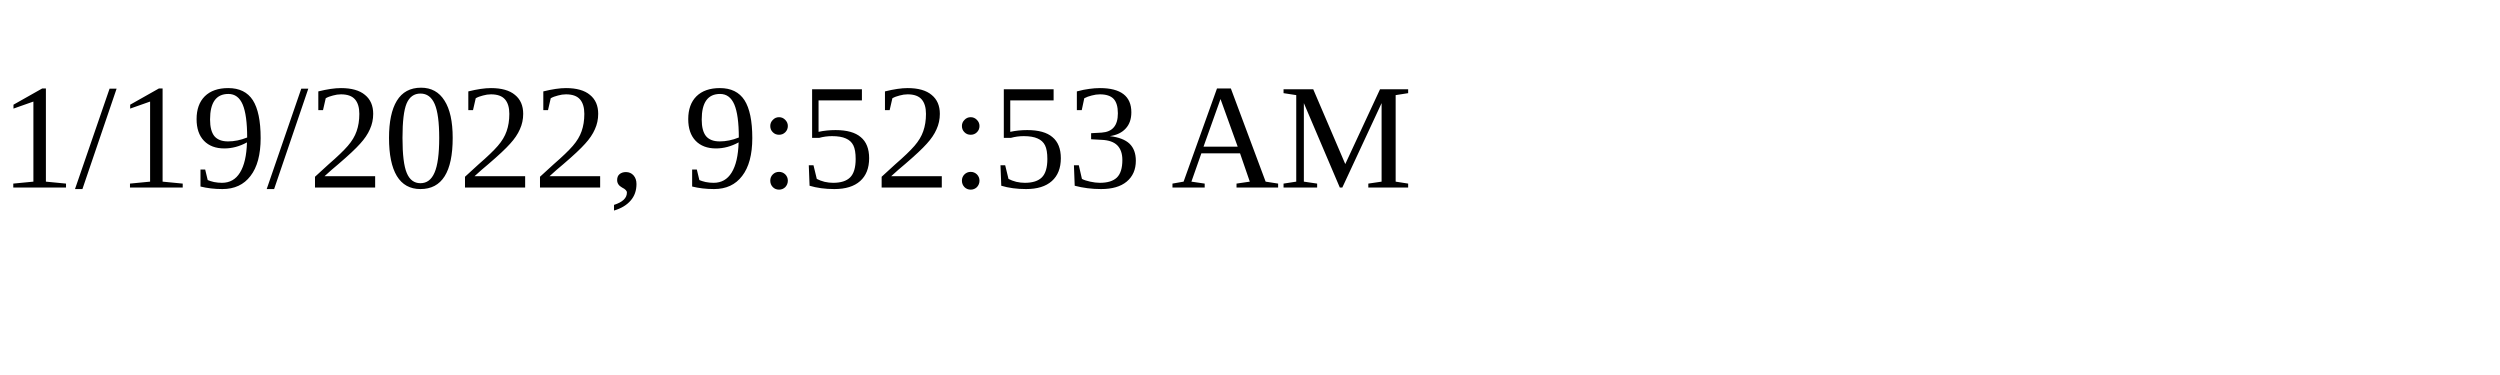
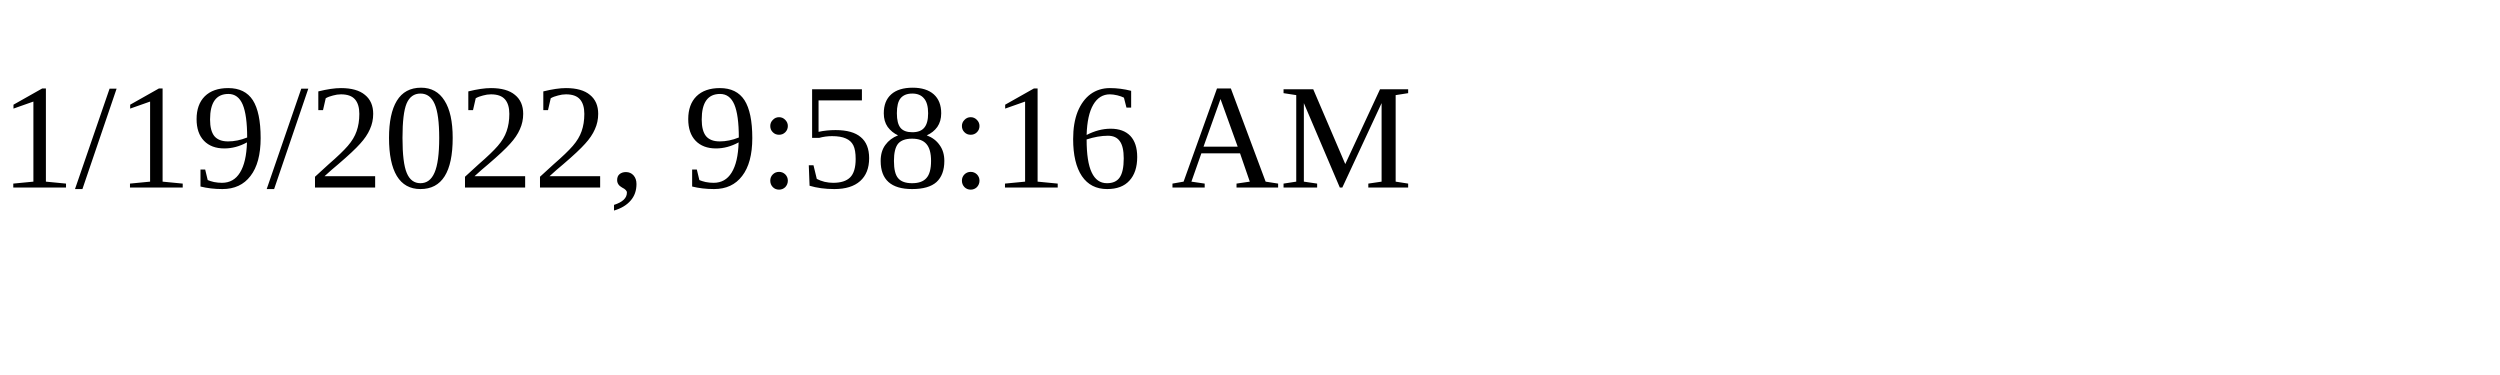
<svg xmlns="http://www.w3.org/2000/svg" height="30" width="200">
-   <text x="0" y="15">1/19/2022, 9:52:53 AM</text>
+   <text x="0" y="15">1/19/2022, 9:58:16 AM</text>
</svg>
